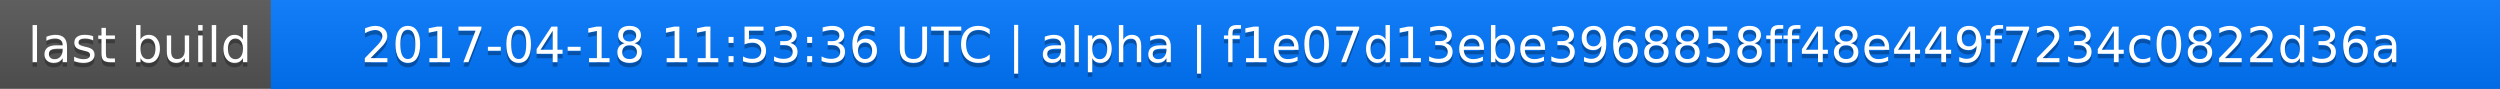
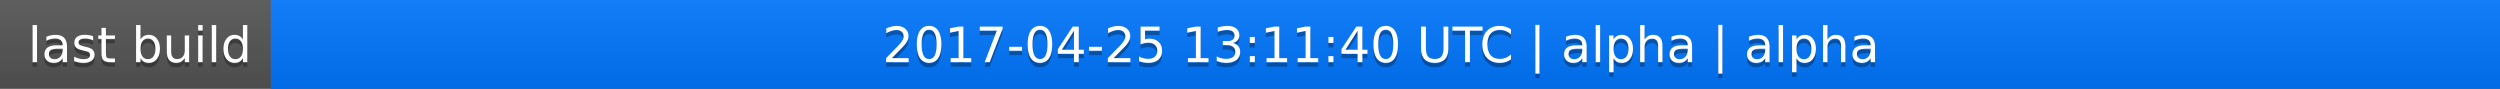
<svg xmlns="http://www.w3.org/2000/svg" width="563" height="20">
  <linearGradient id="a" x2="0" y2="100%">
    <stop offset="0" stop-color="#bbb" stop-opacity=".1" />
    <stop offset="1" stop-opacity=".1" />
  </linearGradient>
  <rect rx="0" width="563" height="20" fill="#555" />
  <rect rx="0" x="61" width="502" height="20" fill="#07f" />
  <path fill="#07f" d="M61 0h4v20h-4z" />
  <rect rx="0" width="563" height="20" fill="url(#a)" />
  <g fill="#fff" text-anchor="middle" font-family="DejaVu Sans,Verdana,Geneva,sans-serif" font-size="11">
    <text x="31.5" y="15" fill="#010101" fill-opacity=".3">last build</text>
    <text x="31.5" y="14">last build</text>
-     <text x="311" y="15" fill="#010101" fill-opacity=".3">2017-04-18 11:53:36 UTC | alpha | f1e07d13ebe3968858ff48e449f7234c0822d36a</text>
-     <text x="311" y="14">2017-04-18 11:53:36 UTC | alpha | f1e07d13ebe3968858ff48e449f7234c0822d36a</text>
+     <text x="311" y="15" fill="#010101" fill-opacity=".3">2017-04-25 13:11:40 UTC | alpha | alpha</text>
+     <text x="311" y="14">2017-04-25 13:11:40 UTC | alpha | alpha</text>
  </g>
</svg>
